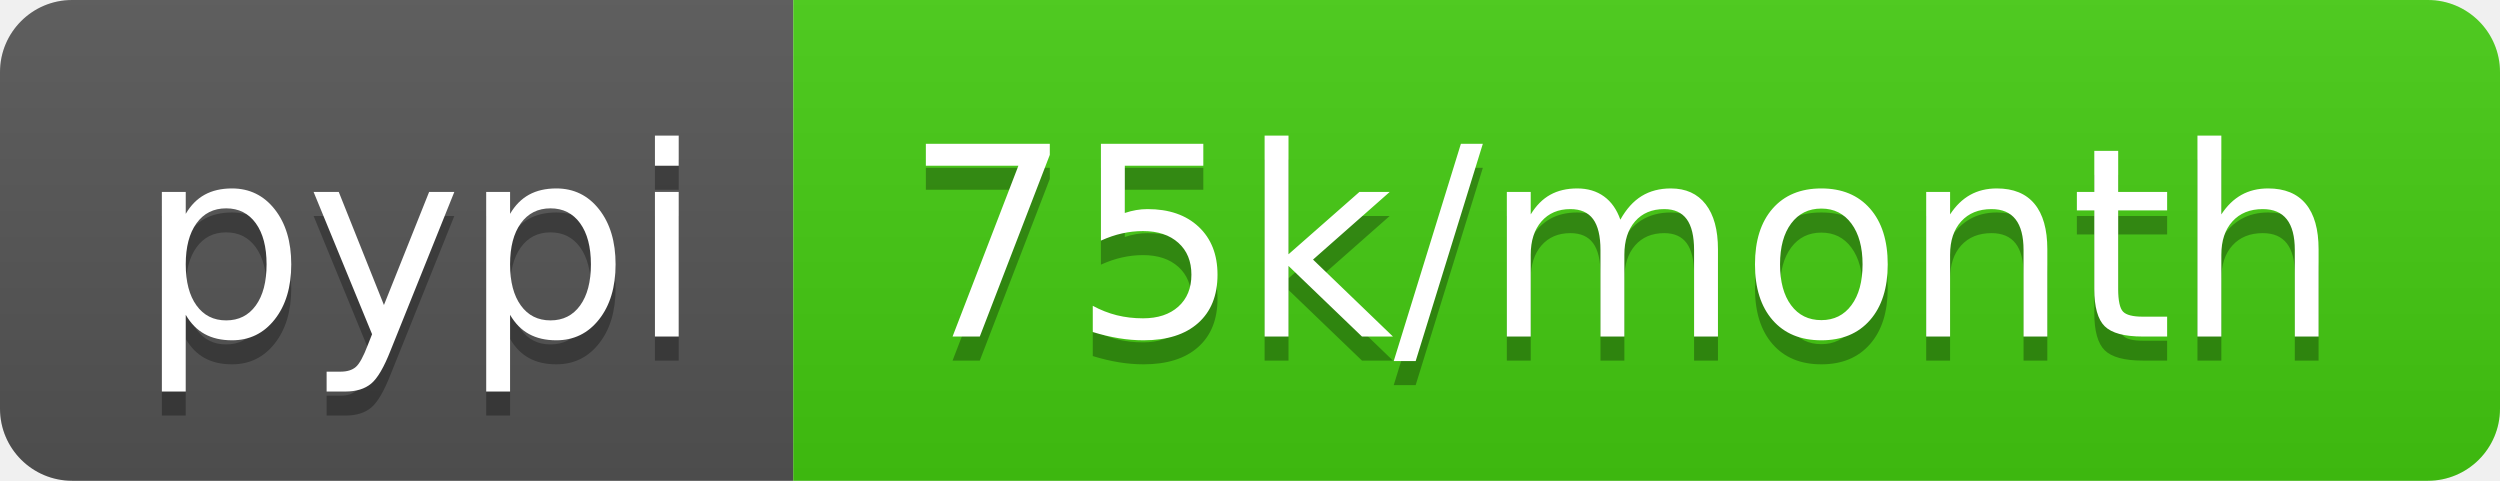
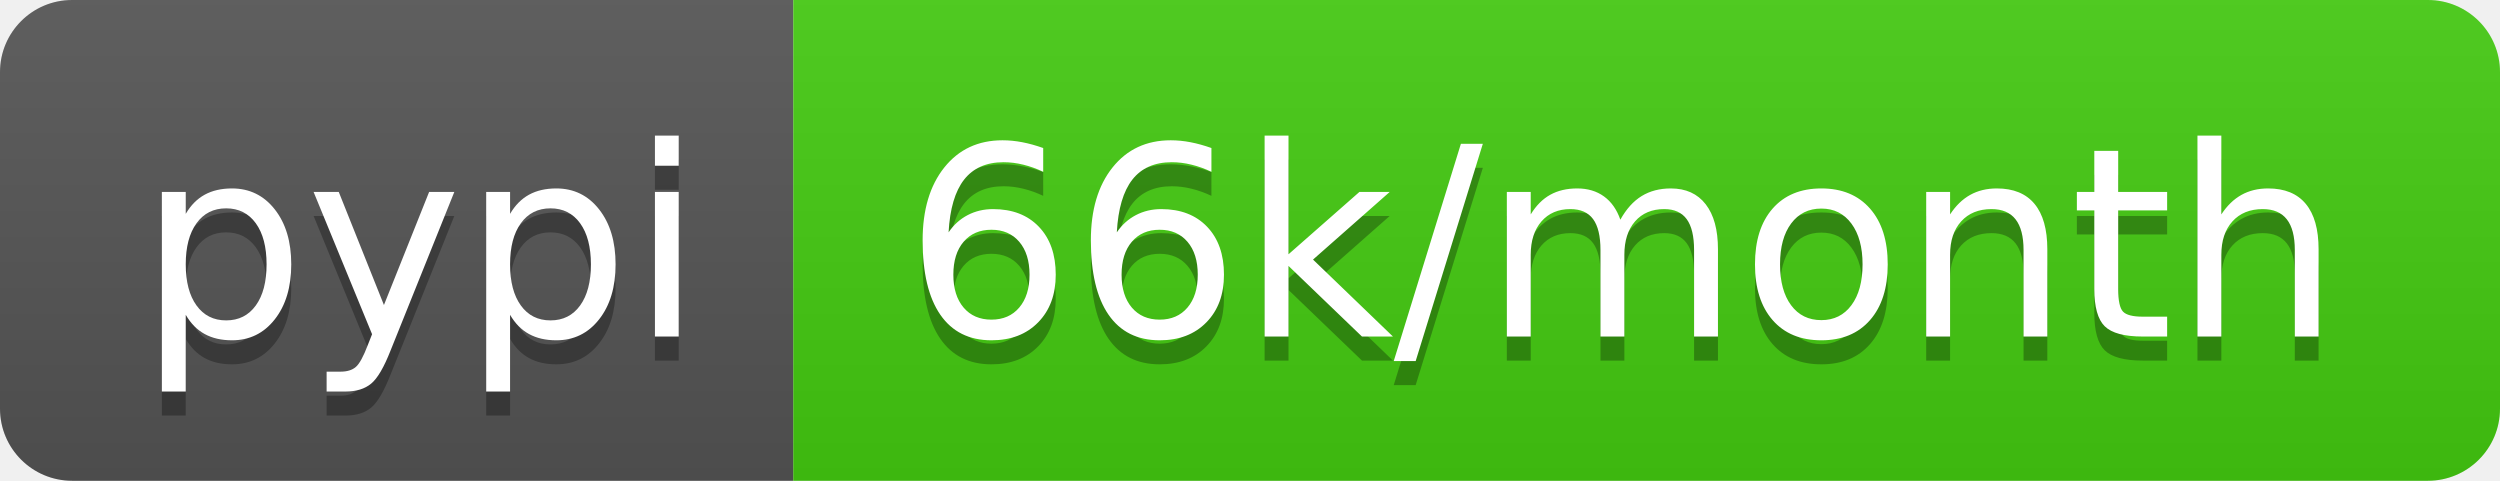
- <svg xmlns="http://www.w3.org/2000/svg" width="104" height="20" role="img" aria-label="pypi: 75k/month">
+ <svg xmlns="http://www.w3.org/2000/svg" width="104" height="20" role="img" aria-label="pypi: 66k/month">
  <linearGradient id="s" x2="0" y2="100%">
    <stop offset="0" stop-color="#bbb" stop-opacity=".1" />
    <stop offset="1" stop-opacity=".1" />
  </linearGradient>
  <clipPath id="r">
    <rect width="104" height="20" rx="3" fill="#fff" />
  </clipPath>
  <g clip-path="url(#r)">
    <rect width="33" height="20" fill="#555" />
    <rect x="33" width="71" height="20" fill="#4c1" />
    <rect width="104" height="20" fill="url(#s)" />
  </g>
  <g fill="#fff" text-anchor="middle" font-family="Verdana,Geneva,DejaVu Sans,sans-serif" text-rendering="geometricPrecision" font-size="110">
    <text aria-hidden="true" x="175" y="150" fill="#010101" fill-opacity=".3" transform="scale(.1)" textLength="230">pypi</text>
    <text x="175" y="140" transform="scale(.1)" fill="#fff" textLength="230">pypi</text>
-     <text aria-hidden="true" x="675" y="150" fill="#010101" fill-opacity=".3" transform="scale(.1)" textLength="610">75k/month</text>
-     <text x="675" y="140" transform="scale(.1)" fill="#fff" textLength="610">75k/month</text>
+     <text aria-hidden="true" x="675" y="150" fill="#010101" fill-opacity=".3" transform="scale(.1)" textLength="610">66k/month</text>
+     <text x="675" y="140" transform="scale(.1)" fill="#fff" textLength="610">66k/month</text>
  </g>
</svg>
